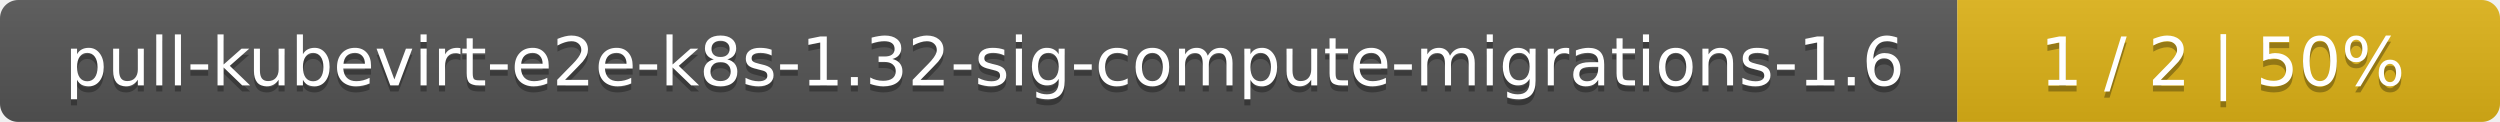
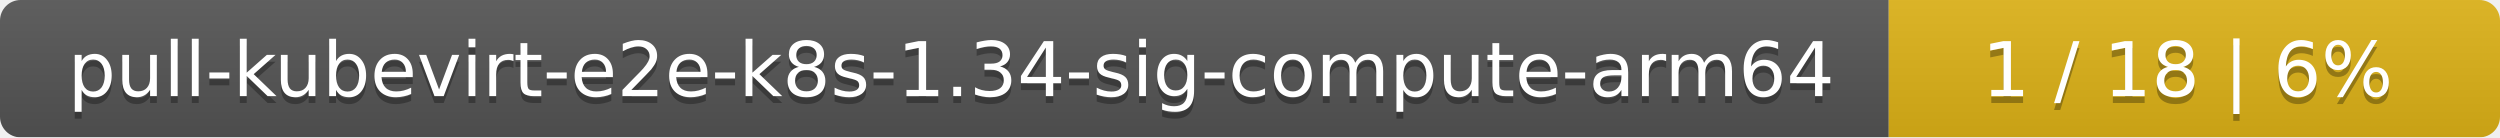
- <svg xmlns="http://www.w3.org/2000/svg" width="410" height="20">
+ <svg xmlns="http://www.w3.org/2000/svg" width="364" height="20">
  <linearGradient id="smooth" x2="0" y2="100%">
    <stop offset="0" stop-color="#bbb" stop-opacity=".1" />
    <stop offset="1" stop-opacity=".1" />
  </linearGradient>
  <mask id="round">
-     <rect width="410" height="20" rx="3" fill="#fff" />
+     <rect width="364" height="20" rx="3" fill="#fff" />
  </mask>
  <g mask="url(#round)">
-     <rect width="321" height="20" fill="#555" />
-     <rect x="321" width="89" height="20" fill="#dfb317" />
-     <rect width="410" height="20" fill="url(#smooth)" />
+     <rect width="275" height="20" fill="#555" />
+     <rect x="275" width="89" height="20" fill="#dfb317" />
+     <rect width="364" height="20" fill="url(#smooth)" />
  </g>
  <g fill="#fff" text-anchor="middle" font-family="DejaVu Sans,Verdana,Geneva,sans-serif" font-size="11">
-     <text x="161.5" y="15" fill="#010101" fill-opacity=".3">pull-kubevirt-e2e-k8s-1.32-sig-compute-migrations-1.6</text>
-     <text x="161.5" y="14">pull-kubevirt-e2e-k8s-1.32-sig-compute-migrations-1.6</text>
-     <text x="364.5" y="15" fill="#010101" fill-opacity=".3">1 / 2    |    50%</text>
-     <text x="364.5" y="14">1 / 2    |    50%</text>
+     <text x="138.5" y="15" fill="#010101" fill-opacity=".3">pull-kubevirt-e2e-k8s-1.34-sig-compute-arm64</text>
+     <text x="138.5" y="14">pull-kubevirt-e2e-k8s-1.34-sig-compute-arm64</text>
+     <text x="318.5" y="15" fill="#010101" fill-opacity=".3">1 / 18    |    6%</text>
+     <text x="318.5" y="14">1 / 18    |    6%</text>
  </g>
</svg>
